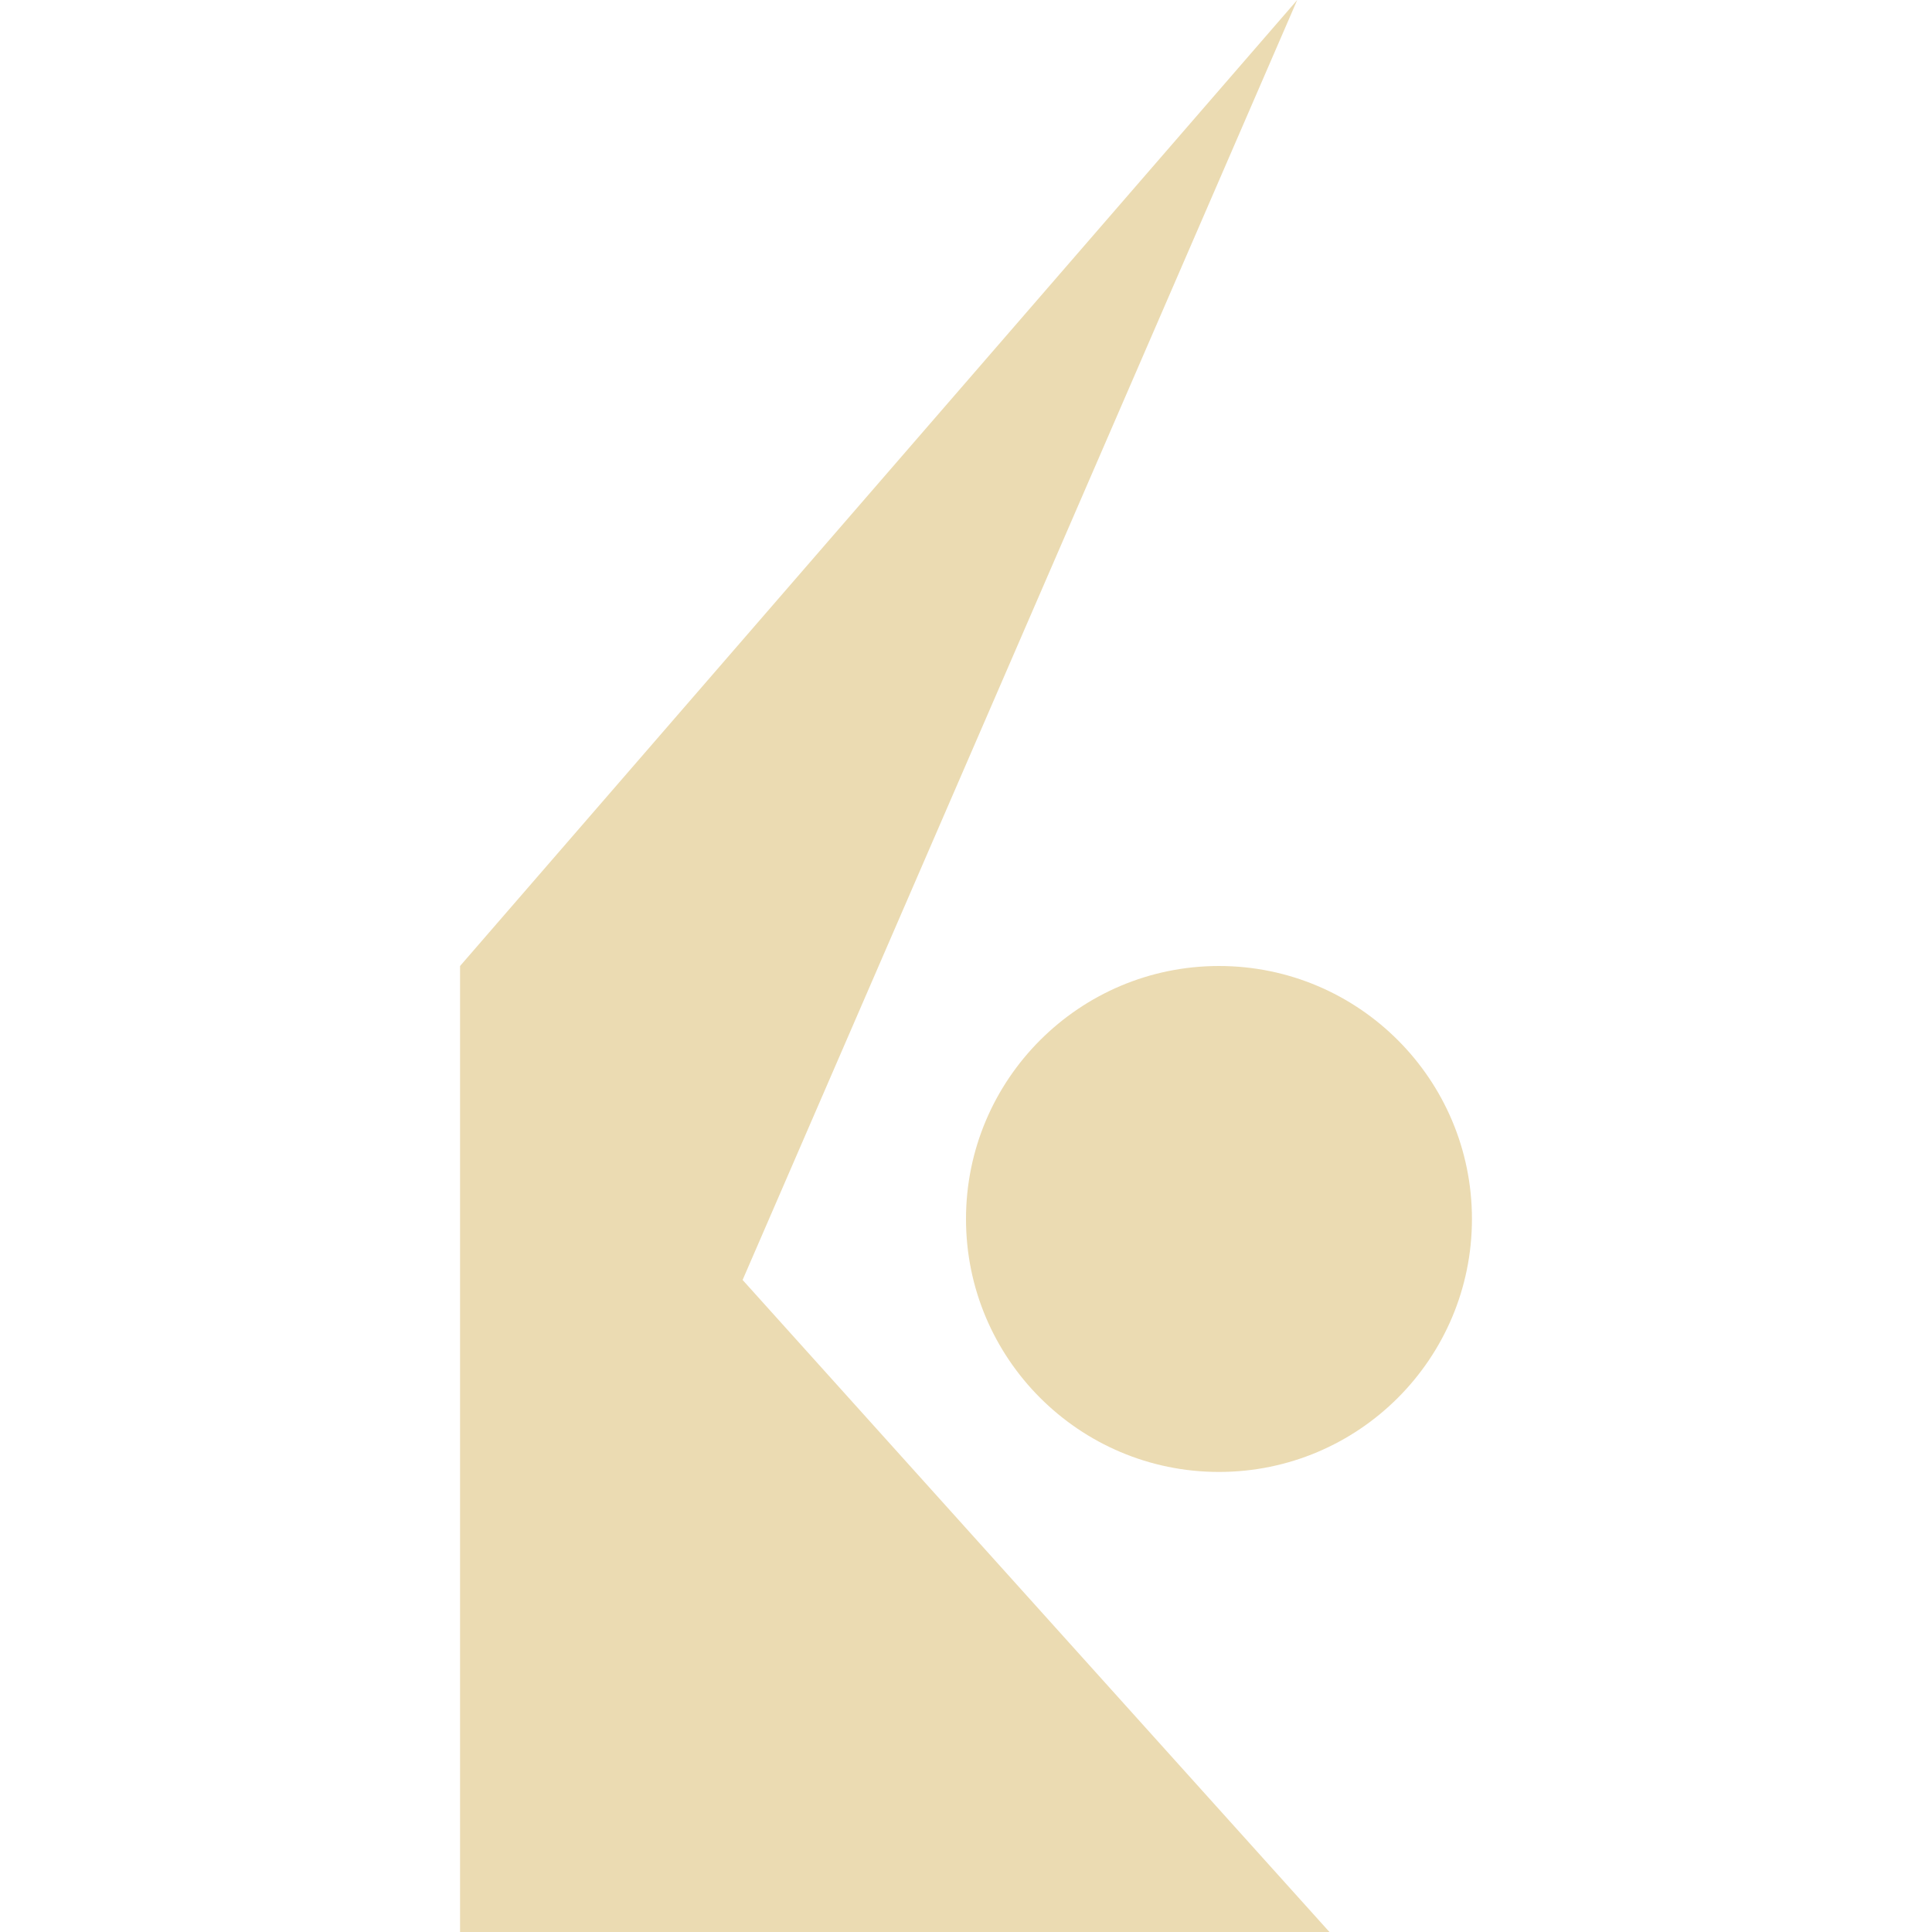
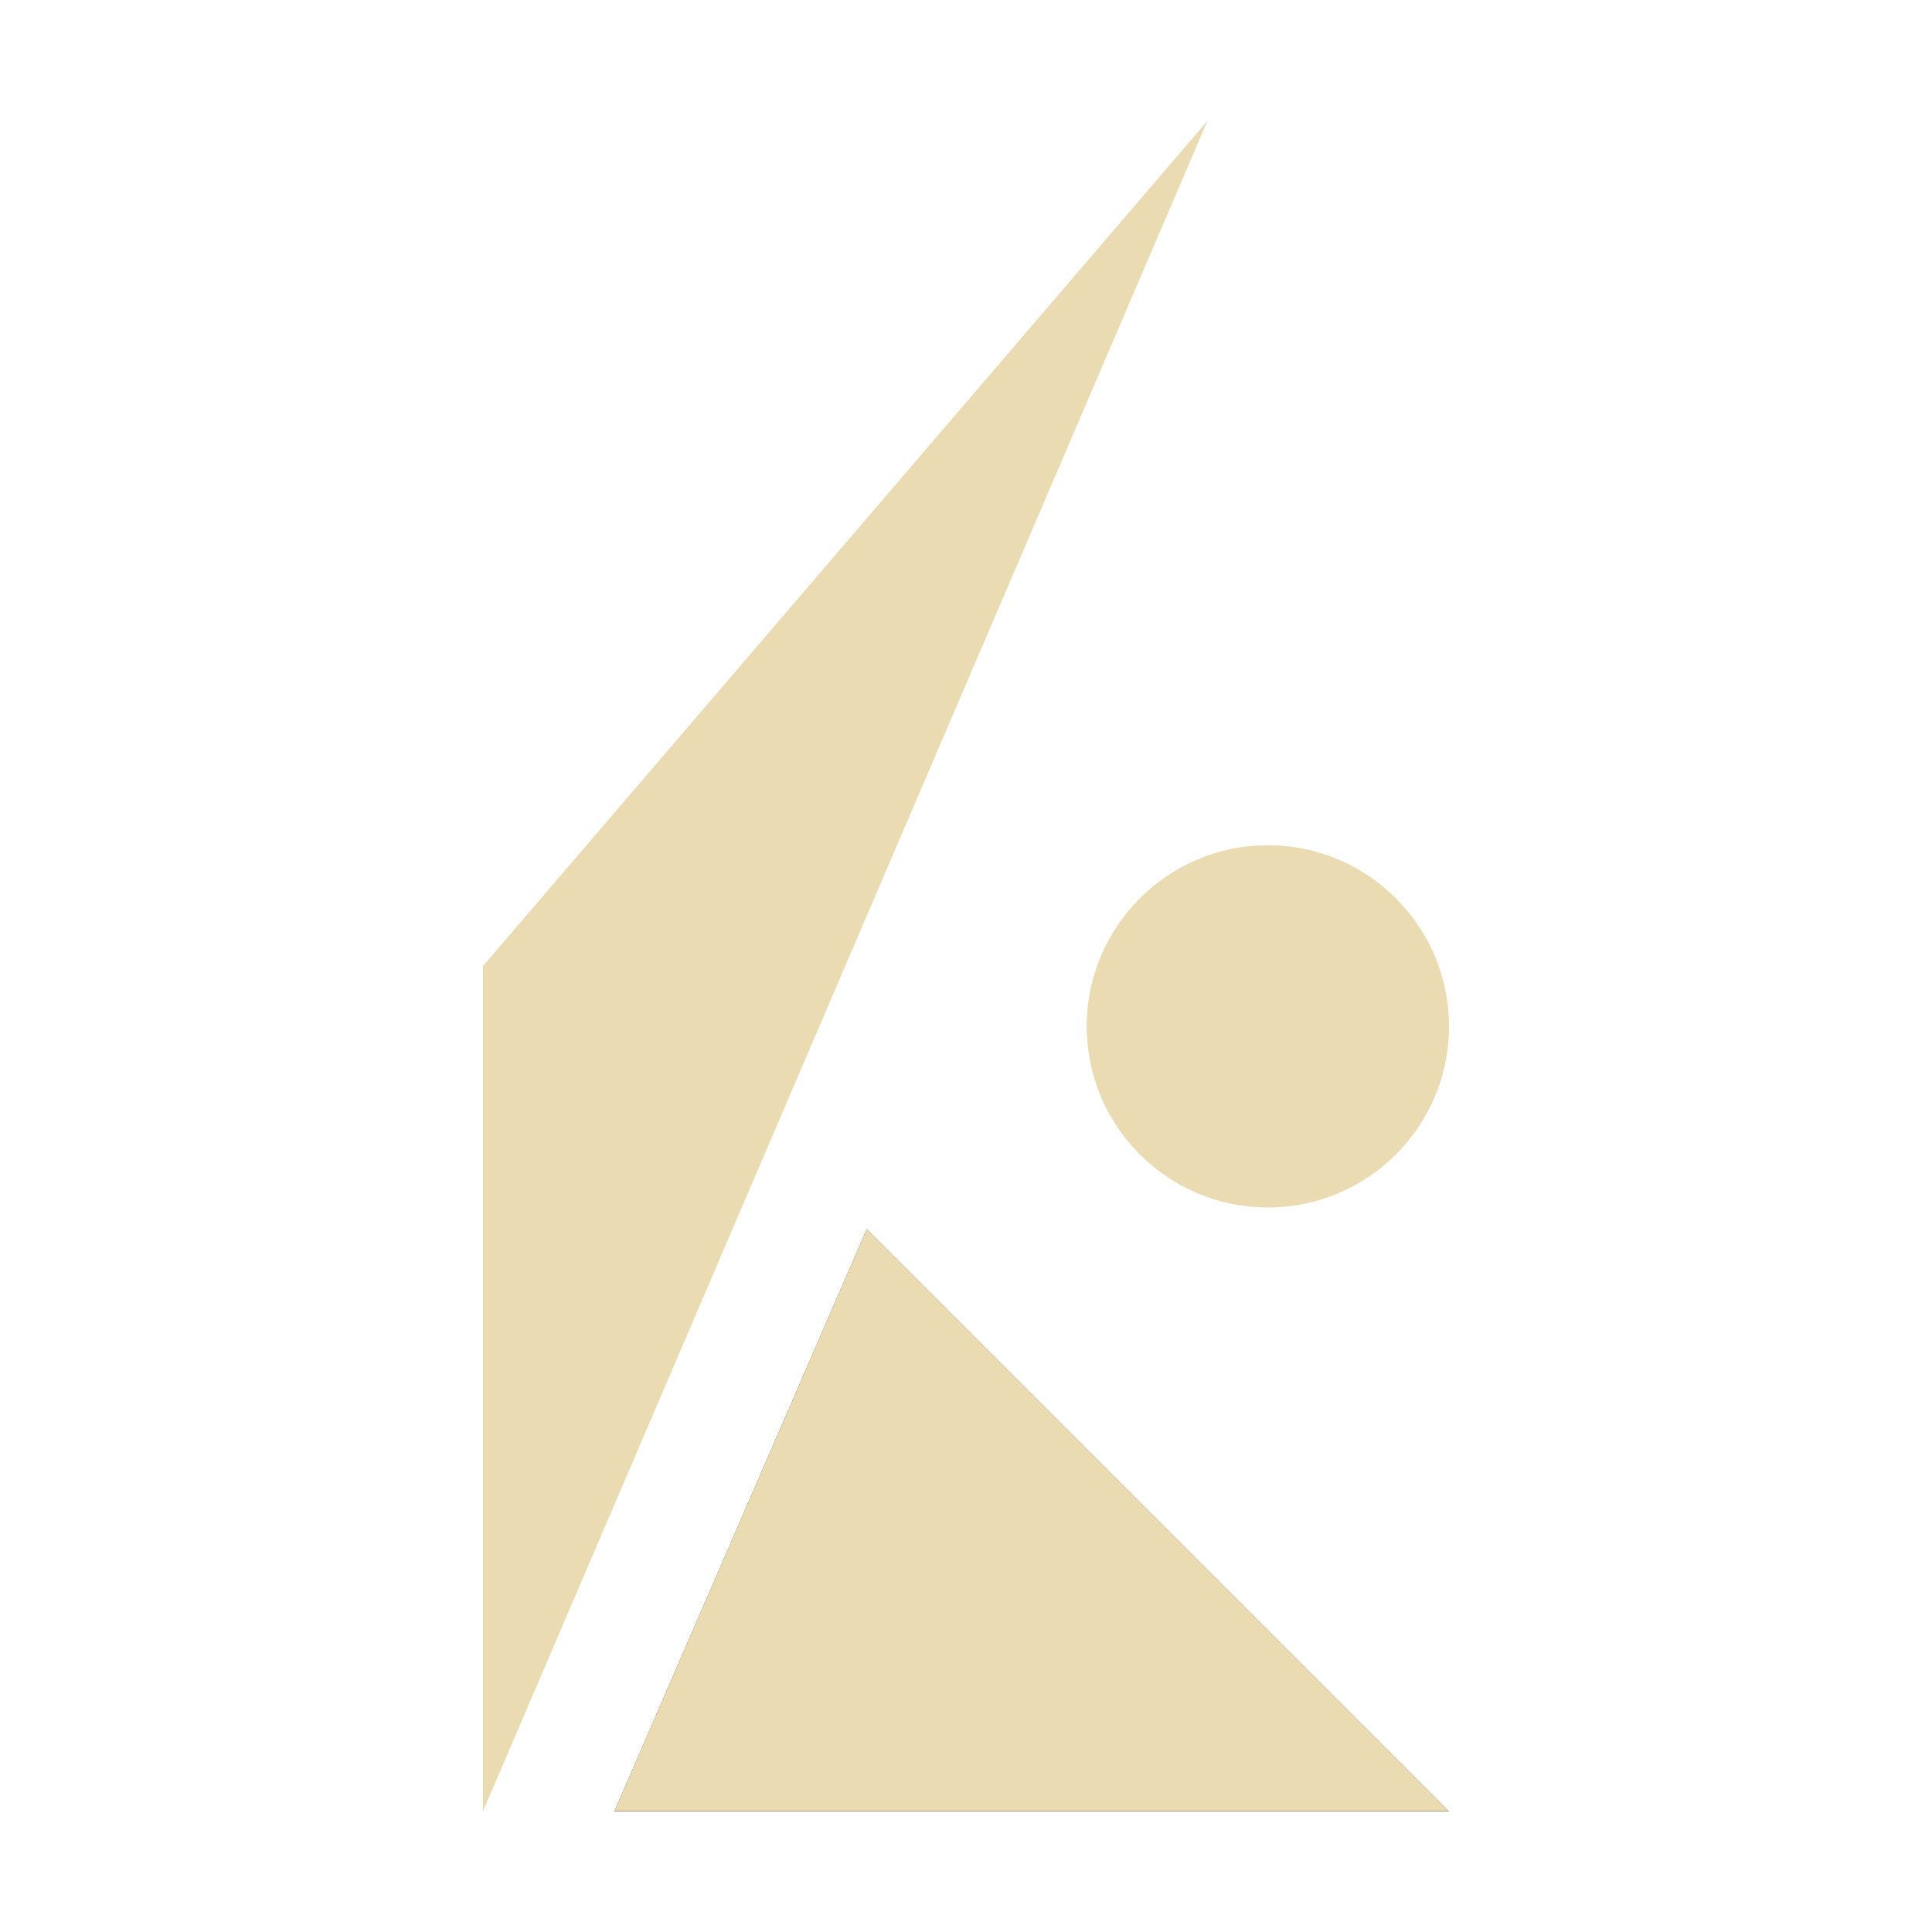
- <svg xmlns="http://www.w3.org/2000/svg" style="isolation:isolate" width="16" height="16" viewBox="0 0 16 16">
+ <svg xmlns="http://www.w3.org/2000/svg" width="16" height="16" version="1.1">
  <defs>
-     <style id="current-color-scheme" type="text/css">
-    .ColorScheme-Text { color:#ebdbb2; } .ColorScheme-Highlight { color:#458588; }
-   </style>
-     <linearGradient id="arrongin" x1="0%" x2="0%" y1="0%" y2="100%">
-       <stop offset="0%" style="stop-color:#d79921; stop-opacity:1" />
-       <stop offset="100%" style="stop-color:#b57614; stop-opacity:1" />
-     </linearGradient>
-     <linearGradient id="aurora" x1="0%" x2="0%" y1="0%" y2="100%">
-       <stop offset="0%" style="stop-color:#83a598; stop-opacity:1" />
-       <stop offset="100%" style="stop-color:#b16286; stop-opacity:1" />
-     </linearGradient>
-     <linearGradient id="fitdance" x1="0%" x2="0%" y1="0%" y2="100%">
-       <stop offset="0%" style="stop-color:#8ec07c; stop-opacity:1" />
-       <stop offset="100%" style="stop-color:#458588; stop-opacity:1" />
-     </linearGradient>
-     <linearGradient id="oomox" x1="0%" x2="0%" y1="0%" y2="100%">
-       <stop offset="0%" style="stop-color:#458588; stop-opacity:1" />
-       <stop offset="100%" style="stop-color:#928374; stop-opacity:1" />
-     </linearGradient>
-     <linearGradient id="rainblue" x1="0%" x2="0%" y1="0%" y2="100%">
-       <stop offset="0%" style="stop-color:#b8bb26; stop-opacity:1" />
-       <stop offset="100%" style="stop-color:#076678; stop-opacity:1" />
-     </linearGradient>
-     <linearGradient id="sunrise" x1="0%" x2="0%" y1="0%" y2="100%">
-       <stop offset="0%" style="stop-color: #fe8019; stop-opacity:1" />
-       <stop offset="100%" style="stop-color: #fabd2f; stop-opacity:1" />
-     </linearGradient>
-     <linearGradient id="telinkrin" x1="0%" x2="0%" y1="0%" y2="100%">
-       <stop offset="0%" style="stop-color: #83a598; stop-opacity:1" />
-       <stop offset="100%" style="stop-color: #83a598; stop-opacity:1" />
-     </linearGradient>
-     <linearGradient id="60spsycho" x1="0%" x2="0%" y1="0%" y2="100%">
-       <stop offset="0%" style="stop-color: #fb4934; stop-opacity:1" />
-       <stop offset="25%" style="stop-color: #fabd2f; stop-opacity:1" />
-       <stop offset="50%" style="stop-color: #fe8019; stop-opacity:1" />
-       <stop offset="100%" style="stop-color: #689d6a; stop-opacity:1" />
-     </linearGradient>
-     <linearGradient id="90ssummer" x1="0%" x2="0%" y1="0%" y2="100%">
-       <stop offset="0%" style="stop-color: #b16286; stop-opacity:1" />
-       <stop offset="20%" style="stop-color: #8ec07c; stop-opacity:1" />
-       <stop offset="50%" style="stop-color: #fabd2f; stop-opacity:1" />
-       <stop offset="100%" style="stop-color: #458588; stop-opacity:1" />
-     </linearGradient>
-     <linearGradient id="cyberneon" x1="0%" x2="0%" y1="0%" y2="100%">
-       <stop offset="0" style="stop-color:#83a598; stop-opacity:1" />
-       <stop offset="1" style="stop-color:#b16286; stop-opacity:1" />
-     </linearGradient>
+     <style id="current-color-scheme" type="text/css">.ColorScheme-Text { color:#ebdbb2; } .ColorScheme-Highlight { color:#458588; }</style>
  </defs>
-   <path style="fill:currentColor" class="ColorScheme-Text" fill-rule="evenodd" d="M 6.15 10.6 L 11.01 16 L 3.81 16 L 3.81 8 L 10.743 0 L 6.15 10.6 Z M 8 10.095 C 8 8.939 8.939 8 10.095 8 C 11.252 8 12.19 8.939 12.19 10.095 C 12.19 11.252 11.252 12.19 10.095 12.19 C 8.939 12.19 8 11.252 8 10.095 Z" />
+   <path class="ColorScheme-Text" d="m7.178 10.18-2.09 4.822h6.912z" />
+   <path class="ColorScheme-Text" d="m10 1-6 7v7zm0.5 6c-0.828 0-1.5 0.672-1.5 1.5 0 0.828 0.672 1.5 1.5 1.5 0.828 0 1.5-0.672 1.5-1.5 0-0.828-0.672-1.5-1.5-1.5zm-3.322 3.178-2.09 4.822h6.912z" fill="currentColor" />
</svg>
